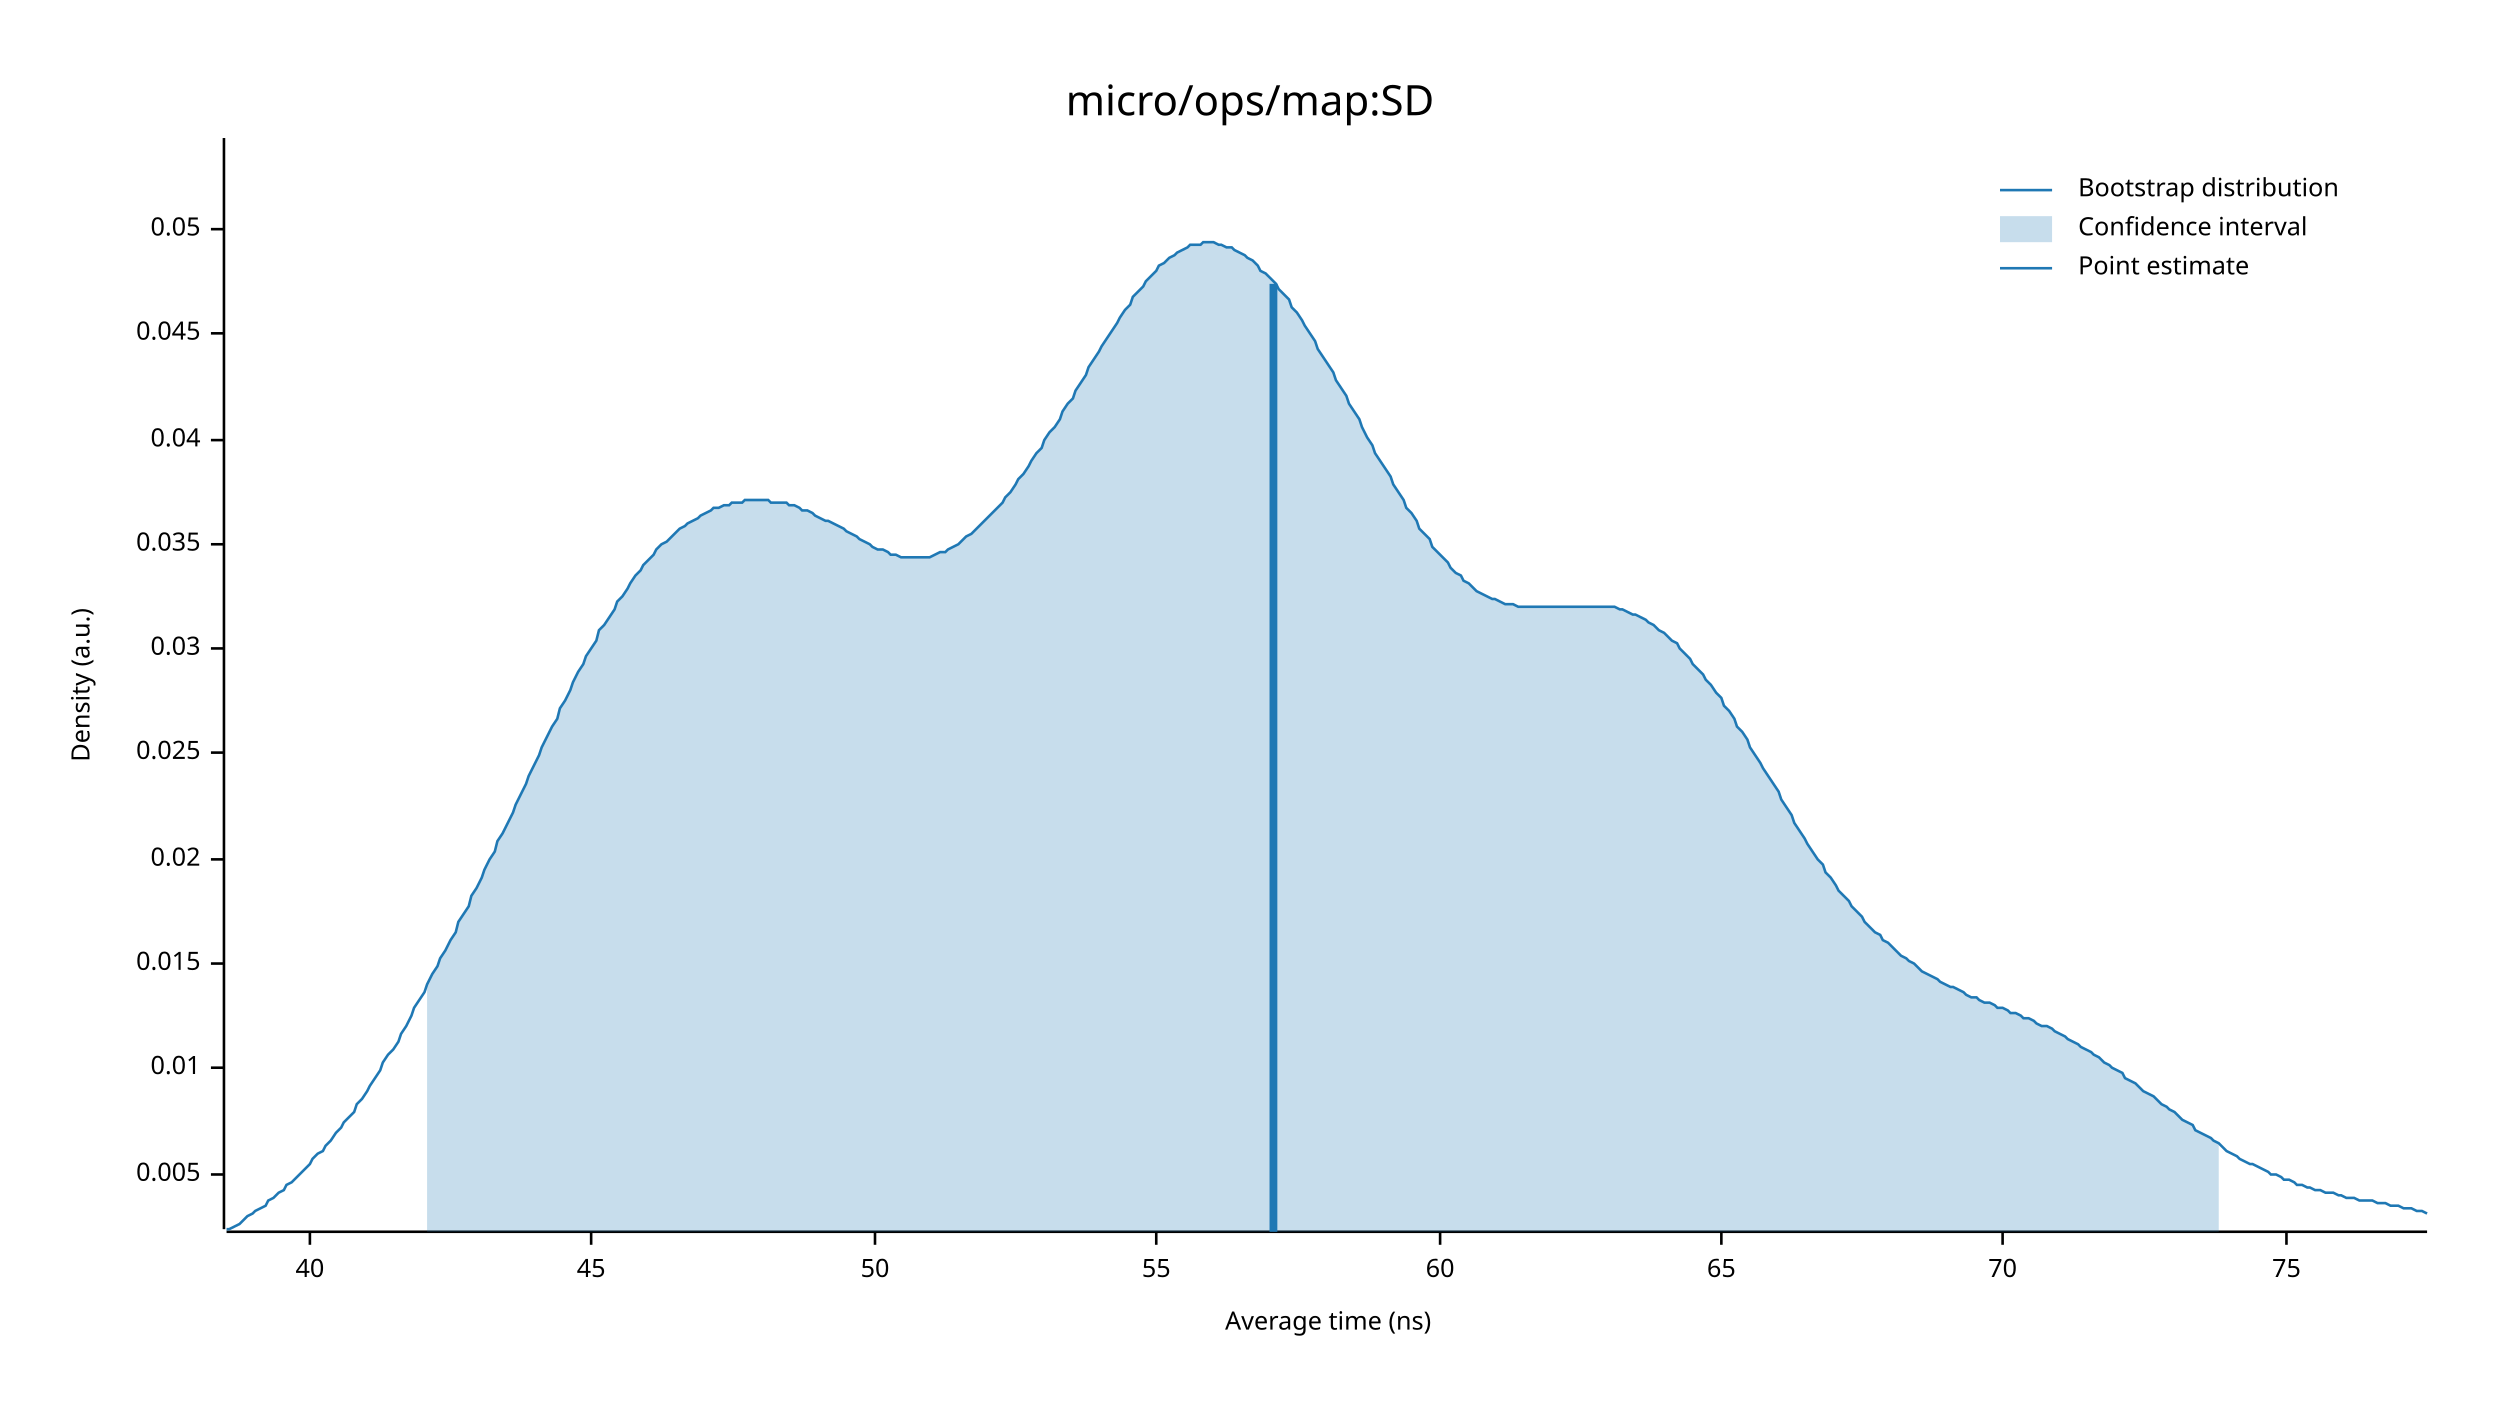
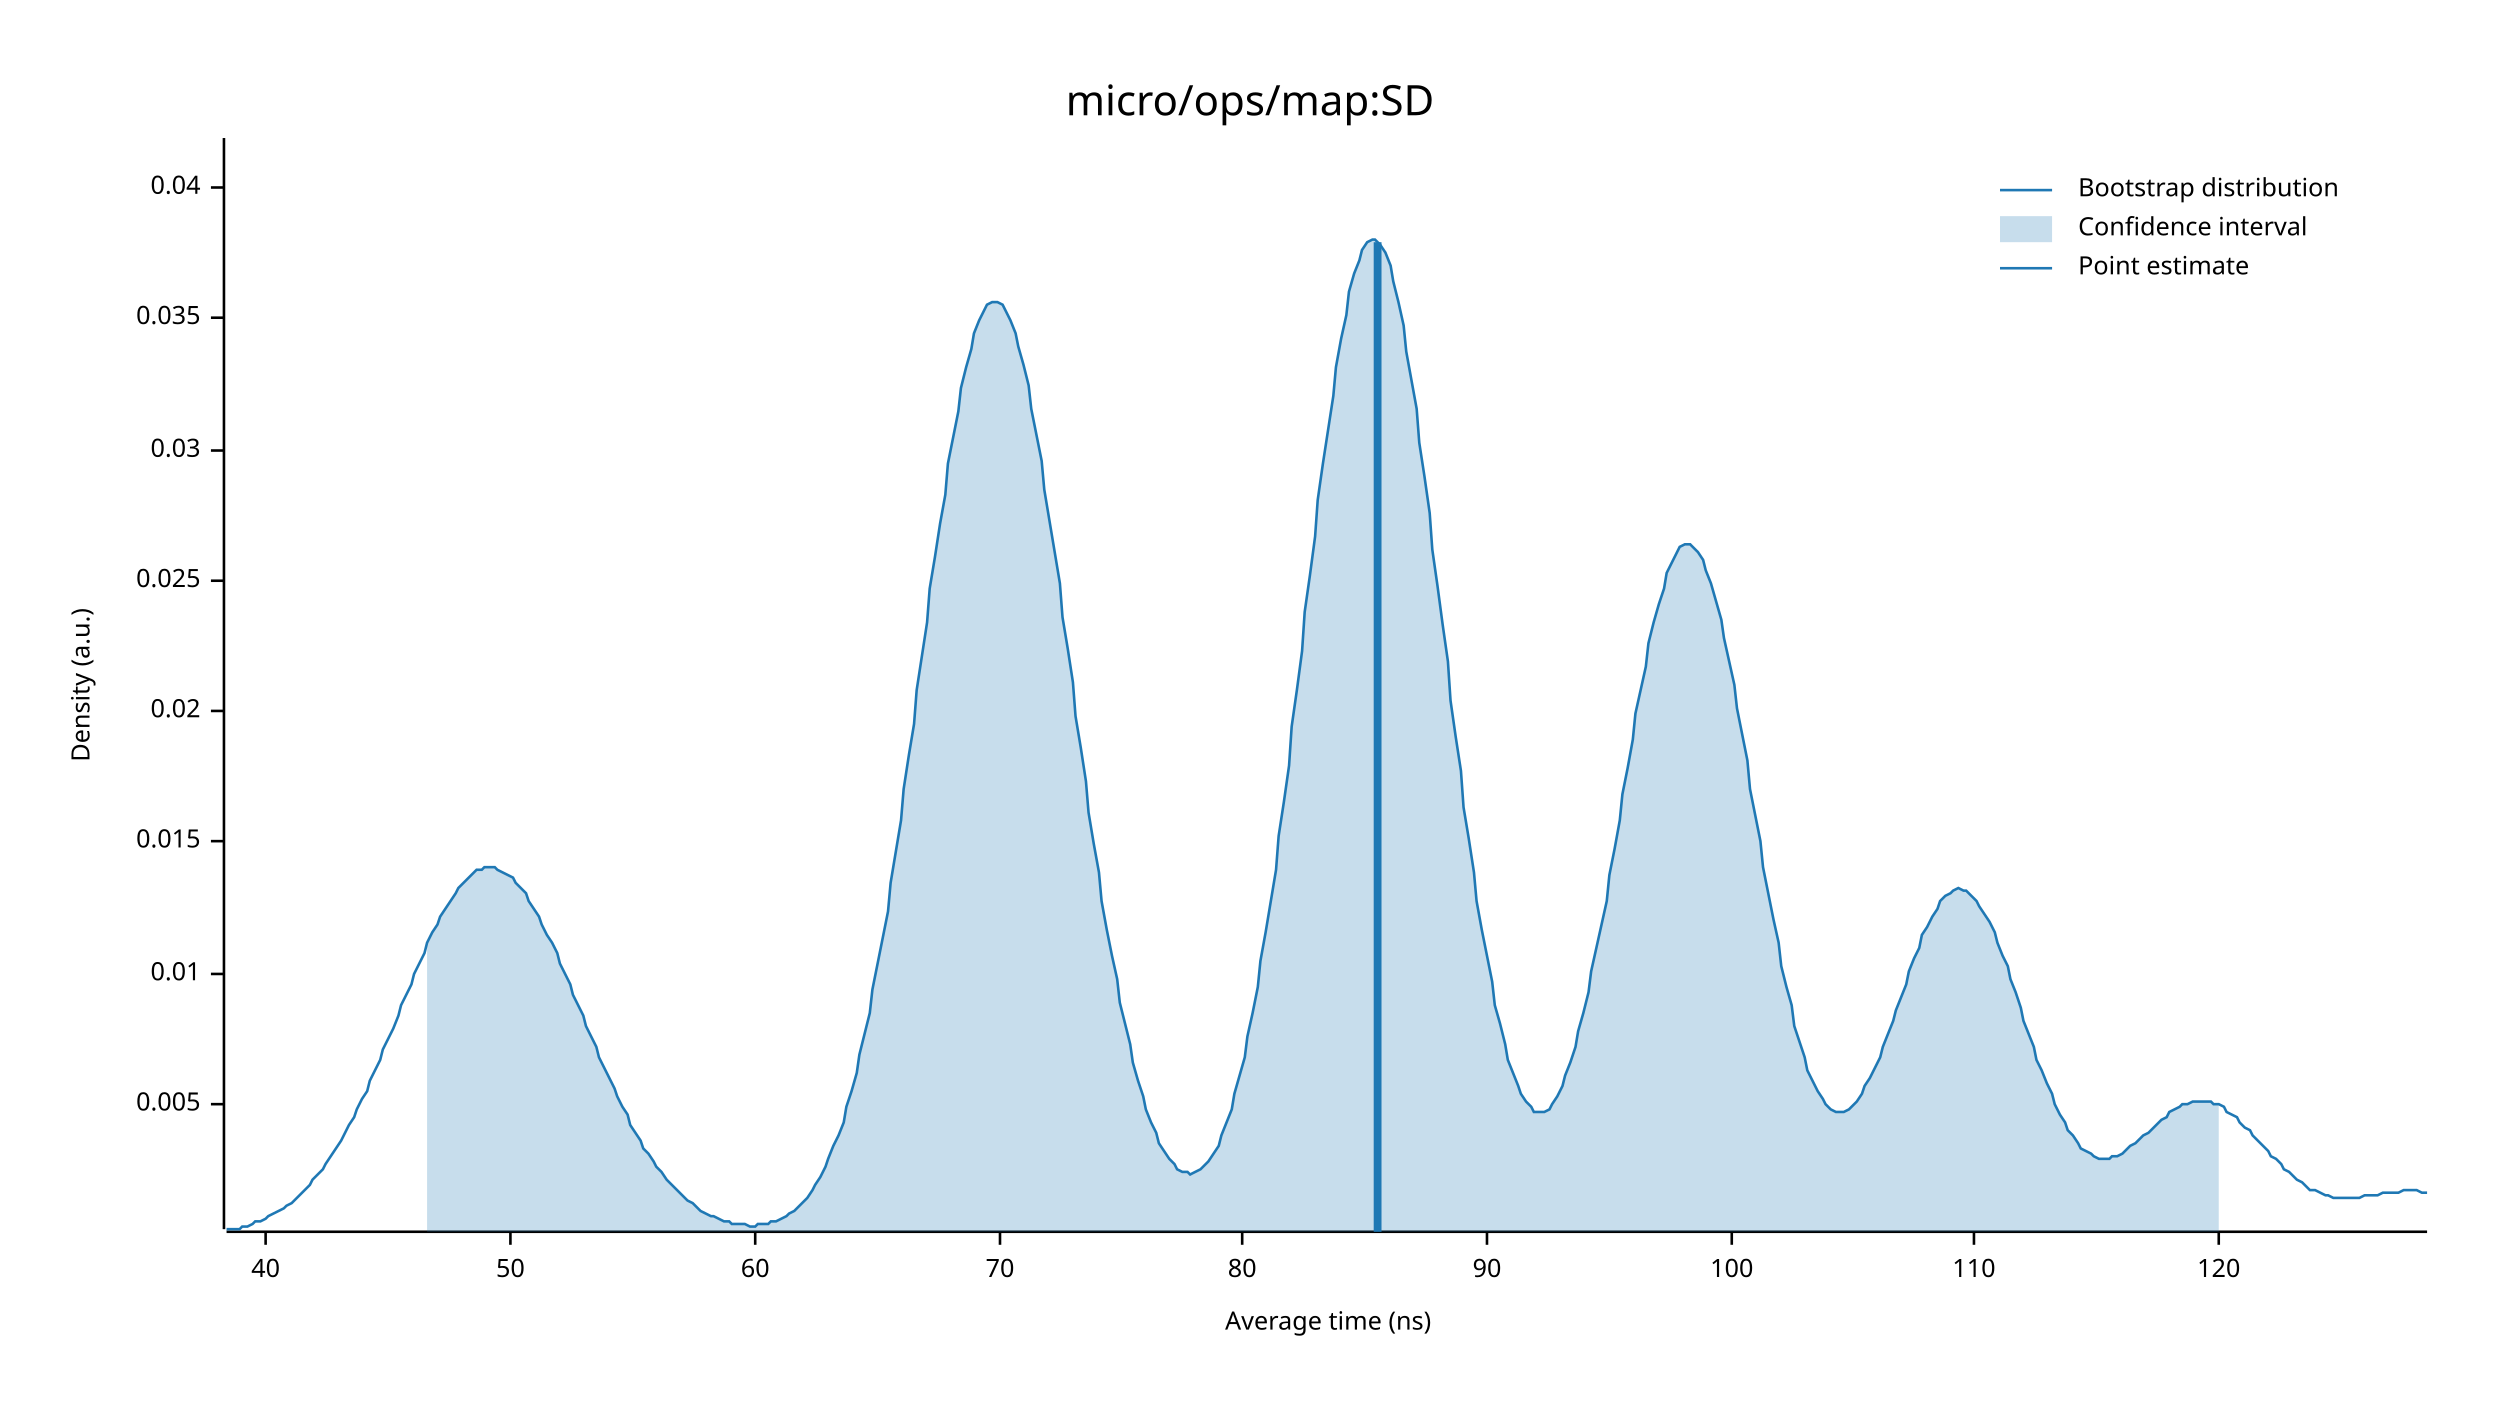
<svg xmlns="http://www.w3.org/2000/svg" width="960" height="540" viewBox="0 0 960 540">
  <text x="480" y="32" dy="0.76em" text-anchor="middle" font-family="sans-serif" font-size="16.129" opacity="1" fill="#000000">
micro/ops/map:SD
</text>
  <text x="27" y="263" dy="0.76em" text-anchor="middle" font-family="sans-serif" font-size="9.677" opacity="1" fill="#000000" transform="rotate(270, 27, 263)">
Density (a.u.)
</text>
  <text x="510" y="513" dy="-0.5ex" text-anchor="middle" font-family="sans-serif" font-size="9.677" opacity="1" fill="#000000">
Average time (ns)
</text>
  <polyline fill="none" opacity="1" stroke="#000000" stroke-width="1" points="86,53 86,472 " />
-   <text x="77" y="451" dy="0.5ex" text-anchor="end" font-family="sans-serif" font-size="9.677" opacity="1" fill="#000000">
+   <text x="77" y="424" dy="0.5ex" text-anchor="end" font-family="sans-serif" font-size="9.677" opacity="1" fill="#000000">
0.005
</text>
-   <polyline fill="none" opacity="1" stroke="#000000" stroke-width="1" points="81,451 86,451 " />
-   <text x="77" y="410" dy="0.5ex" text-anchor="end" font-family="sans-serif" font-size="9.677" opacity="1" fill="#000000">
+   <polyline fill="none" opacity="1" stroke="#000000" stroke-width="1" points="81,424 86,424 " />
+   <text x="77" y="374" dy="0.5ex" text-anchor="end" font-family="sans-serif" font-size="9.677" opacity="1" fill="#000000">
0.01
</text>
-   <polyline fill="none" opacity="1" stroke="#000000" stroke-width="1" points="81,410 86,410 " />
-   <text x="77" y="370" dy="0.5ex" text-anchor="end" font-family="sans-serif" font-size="9.677" opacity="1" fill="#000000">
+   <polyline fill="none" opacity="1" stroke="#000000" stroke-width="1" points="81,374 86,374 " />
+   <text x="77" y="323" dy="0.5ex" text-anchor="end" font-family="sans-serif" font-size="9.677" opacity="1" fill="#000000">
0.015
</text>
-   <polyline fill="none" opacity="1" stroke="#000000" stroke-width="1" points="81,370 86,370 " />
-   <text x="77" y="330" dy="0.5ex" text-anchor="end" font-family="sans-serif" font-size="9.677" opacity="1" fill="#000000">
+   <polyline fill="none" opacity="1" stroke="#000000" stroke-width="1" points="81,323 86,323 " />
+   <text x="77" y="273" dy="0.5ex" text-anchor="end" font-family="sans-serif" font-size="9.677" opacity="1" fill="#000000">
0.02
</text>
-   <polyline fill="none" opacity="1" stroke="#000000" stroke-width="1" points="81,330 86,330 " />
-   <text x="77" y="289" dy="0.5ex" text-anchor="end" font-family="sans-serif" font-size="9.677" opacity="1" fill="#000000">
+   <polyline fill="none" opacity="1" stroke="#000000" stroke-width="1" points="81,273 86,273 " />
+   <text x="77" y="223" dy="0.5ex" text-anchor="end" font-family="sans-serif" font-size="9.677" opacity="1" fill="#000000">
0.025
</text>
-   <polyline fill="none" opacity="1" stroke="#000000" stroke-width="1" points="81,289 86,289 " />
-   <text x="77" y="249" dy="0.5ex" text-anchor="end" font-family="sans-serif" font-size="9.677" opacity="1" fill="#000000">
+   <polyline fill="none" opacity="1" stroke="#000000" stroke-width="1" points="81,223 86,223 " />
+   <text x="77" y="173" dy="0.5ex" text-anchor="end" font-family="sans-serif" font-size="9.677" opacity="1" fill="#000000">
0.03
</text>
-   <polyline fill="none" opacity="1" stroke="#000000" stroke-width="1" points="81,249 86,249 " />
-   <text x="77" y="209" dy="0.5ex" text-anchor="end" font-family="sans-serif" font-size="9.677" opacity="1" fill="#000000">
+   <polyline fill="none" opacity="1" stroke="#000000" stroke-width="1" points="81,173 86,173 " />
+   <text x="77" y="122" dy="0.5ex" text-anchor="end" font-family="sans-serif" font-size="9.677" opacity="1" fill="#000000">
0.035
</text>
-   <polyline fill="none" opacity="1" stroke="#000000" stroke-width="1" points="81,209 86,209 " />
-   <text x="77" y="169" dy="0.5ex" text-anchor="end" font-family="sans-serif" font-size="9.677" opacity="1" fill="#000000">
+   <polyline fill="none" opacity="1" stroke="#000000" stroke-width="1" points="81,122 86,122 " />
+   <text x="77" y="72" dy="0.5ex" text-anchor="end" font-family="sans-serif" font-size="9.677" opacity="1" fill="#000000">
0.04
</text>
-   <polyline fill="none" opacity="1" stroke="#000000" stroke-width="1" points="81,169 86,169 " />
-   <text x="77" y="128" dy="0.5ex" text-anchor="end" font-family="sans-serif" font-size="9.677" opacity="1" fill="#000000">
- 0.045
- </text>
-   <polyline fill="none" opacity="1" stroke="#000000" stroke-width="1" points="81,128 86,128 " />
-   <text x="77" y="88" dy="0.5ex" text-anchor="end" font-family="sans-serif" font-size="9.677" opacity="1" fill="#000000">
- 0.05
- </text>
-   <polyline fill="none" opacity="1" stroke="#000000" stroke-width="1" points="81,88 86,88 " />
+   <polyline fill="none" opacity="1" stroke="#000000" stroke-width="1" points="81,72 86,72 " />
  <polyline fill="none" opacity="1" stroke="#000000" stroke-width="1" points="87,473 932,473 " />
-   <text x="119" y="483" dy="0.76em" text-anchor="middle" font-family="sans-serif" font-size="9.677" opacity="1" fill="#000000">
+   <text x="102" y="483" dy="0.76em" text-anchor="middle" font-family="sans-serif" font-size="9.677" opacity="1" fill="#000000">
40
</text>
-   <polyline fill="none" opacity="1" stroke="#000000" stroke-width="1" points="119,473 119,478 " />
-   <text x="227" y="483" dy="0.76em" text-anchor="middle" font-family="sans-serif" font-size="9.677" opacity="1" fill="#000000">
- 45
- </text>
-   <polyline fill="none" opacity="1" stroke="#000000" stroke-width="1" points="227,473 227,478 " />
-   <text x="336" y="483" dy="0.76em" text-anchor="middle" font-family="sans-serif" font-size="9.677" opacity="1" fill="#000000">
+   <polyline fill="none" opacity="1" stroke="#000000" stroke-width="1" points="102,473 102,478 " />
+   <text x="196" y="483" dy="0.76em" text-anchor="middle" font-family="sans-serif" font-size="9.677" opacity="1" fill="#000000">
50
</text>
-   <polyline fill="none" opacity="1" stroke="#000000" stroke-width="1" points="336,473 336,478 " />
-   <text x="444" y="483" dy="0.76em" text-anchor="middle" font-family="sans-serif" font-size="9.677" opacity="1" fill="#000000">
- 55
- </text>
-   <polyline fill="none" opacity="1" stroke="#000000" stroke-width="1" points="444,473 444,478 " />
-   <text x="553" y="483" dy="0.76em" text-anchor="middle" font-family="sans-serif" font-size="9.677" opacity="1" fill="#000000">
+   <polyline fill="none" opacity="1" stroke="#000000" stroke-width="1" points="196,473 196,478 " />
+   <text x="290" y="483" dy="0.76em" text-anchor="middle" font-family="sans-serif" font-size="9.677" opacity="1" fill="#000000">
60
</text>
-   <polyline fill="none" opacity="1" stroke="#000000" stroke-width="1" points="553,473 553,478 " />
-   <text x="661" y="483" dy="0.76em" text-anchor="middle" font-family="sans-serif" font-size="9.677" opacity="1" fill="#000000">
- 65
- </text>
-   <polyline fill="none" opacity="1" stroke="#000000" stroke-width="1" points="661,473 661,478 " />
-   <text x="769" y="483" dy="0.76em" text-anchor="middle" font-family="sans-serif" font-size="9.677" opacity="1" fill="#000000">
+   <polyline fill="none" opacity="1" stroke="#000000" stroke-width="1" points="290,473 290,478 " />
+   <text x="384" y="483" dy="0.76em" text-anchor="middle" font-family="sans-serif" font-size="9.677" opacity="1" fill="#000000">
70
</text>
-   <polyline fill="none" opacity="1" stroke="#000000" stroke-width="1" points="769,473 769,478 " />
-   <text x="878" y="483" dy="0.76em" text-anchor="middle" font-family="sans-serif" font-size="9.677" opacity="1" fill="#000000">
- 75
+   <polyline fill="none" opacity="1" stroke="#000000" stroke-width="1" points="384,473 384,478 " />
+   <text x="477" y="483" dy="0.76em" text-anchor="middle" font-family="sans-serif" font-size="9.677" opacity="1" fill="#000000">
+ 80
</text>
-   <polyline fill="none" opacity="1" stroke="#000000" stroke-width="1" points="878,473 878,478 " />
-   <polyline fill="none" opacity="1" stroke="#1F78B4" stroke-width="1" points="87,472 88,472 90,471 92,470 93,469 95,467 97,466 98,465 100,464 102,463 103,461 105,460 107,458 109,457 110,455 112,454 114,452 115,451 117,449 119,447 120,445 122,443 124,442 125,440 127,438 129,435 131,433 132,431 134,429 136,427 137,424 139,422 141,419 142,417 144,414 146,411 147,408 149,405 151,403 153,400 154,397 156,394 158,390 159,387 161,384 163,381 164,378 166,374 168,371 169,368 171,365 173,361 175,358 176,354 178,351 180,348 181,344 183,341 185,337 186,334 188,330 190,327 191,323 193,320 195,316 197,312 198,309 200,305 202,301 203,298 205,294 207,290 208,287 210,283 212,279 214,276 215,272 217,269 219,265 220,262 222,258 224,255 225,252 227,249 229,246 230,242 232,240 234,237 236,234 237,231 239,229 241,226 242,224 244,221 246,219 247,217 249,215 251,213 252,211 254,209 256,208 258,206 259,205 261,203 263,202 264,201 266,200 268,199 269,198 271,197 273,196 274,195 276,195 278,194 280,194 281,193 283,193 285,193 286,192 288,192 290,192 291,192 293,192 295,192 296,193 298,193 300,193 302,193 303,194 305,194 307,195 308,196 310,196 312,197 313,198 315,199 317,200 318,200 320,201 322,202 324,203 325,204 327,205 329,206 330,207 332,208 334,209 335,210 337,211 339,211 341,212 342,213 344,213 346,214 347,214 349,214 351,214 352,214 354,214 356,214 357,214 359,213 361,212 363,212 364,211 366,210 368,209 369,208 371,206 373,205 374,204 376,202 378,200 379,199 381,197 383,195 385,193 386,191 388,189 390,186 391,184 393,182 395,179 396,177 398,174 400,172 401,169 403,166 405,164 407,161 408,158 410,155 412,153 413,150 415,147 417,144 418,141 420,138 422,135 423,133 425,130 427,127 429,124 430,122 432,119 434,117 435,114 437,112 439,110 440,108 442,106 444,104 445,102 447,101 449,99 451,98 452,97 454,96 456,95 457,94 459,94 461,94 462,93 464,93 466,93 468,94 469,94 471,95 473,95 474,96 476,97 478,98 479,99 481,100 483,102 484,104 486,105 488,107 490,109 491,111 493,113 495,115 496,118 498,120 500,123 501,125 503,128 505,131 506,134 508,137 510,140 512,143 513,146 515,149 517,152 518,155 520,158 522,161 523,164 525,168 527,171 528,174 530,177 532,180 534,183 535,186 537,189 539,192 540,195 542,197 544,200 545,203 547,205 549,207 550,210 552,212 554,214 556,216 557,218 559,220 561,221 562,223 564,224 566,226 567,227 569,228 571,229 573,230 574,230 576,231 578,232 579,232 581,232 583,233 584,233 586,233 588,233 589,233 591,233 593,233 595,233 596,233 598,233 600,233 601,233 603,233 605,233 606,233 608,233 610,233 611,233 613,233 615,233 617,233 618,233 620,233 622,234 623,234 625,235 627,236 628,236 630,237 632,238 633,239 635,240 637,242 639,243 640,244 642,246 644,247 645,249 647,251 649,253 650,255 652,257 654,259 655,261 657,263 659,266 661,268 662,271 664,273 666,276 667,279 669,281 671,284 672,287 674,290 676,293 677,295 679,298 681,301 683,304 684,307 686,310 688,313 689,316 691,319 693,322 694,324 696,327 698,330 700,332 701,335 703,337 705,340 706,342 708,344 710,346 711,348 713,350 715,352 716,354 718,356 720,358 722,359 723,361 725,362 727,364 728,365 730,367 732,368 733,369 735,370 737,372 738,373 740,374 742,375 744,376 745,377 747,378 749,379 750,379 752,380 754,381 755,382 757,383 759,383 760,384 762,385 764,385 766,386 767,387 769,387 771,388 772,389 774,389 776,390 777,391 779,391 781,392 782,393 784,394 786,394 788,395 789,396 791,397 793,398 794,399 796,400 798,401 799,402 801,403 803,404 804,405 806,406 808,408 810,409 811,410 813,411 815,412 816,414 818,415 820,416 821,417 823,419 825,420 827,421 828,422 830,424 832,425 833,426 835,427 837,429 838,430 840,431 842,432 843,434 845,435 847,436 849,437 850,438 852,439 854,441 855,442 857,443 859,444 860,445 862,446 864,447 865,447 867,448 869,449 871,450 872,451 874,451 876,452 877,453 879,453 881,454 882,455 884,455 886,456 887,456 889,457 891,457 893,458 894,458 896,458 898,459 899,459 901,460 903,460 904,460 906,461 908,461 909,461 911,461 913,462 915,462 916,462 918,463 920,463 921,463 923,464 925,464 926,464 928,465 930,465 932,466 " />
-   <polygon opacity="0.25" fill="#1F78B4" points="164,378 166,374 168,371 169,368 171,365 173,361 175,358 176,354 178,351 180,348 181,344 183,341 185,337 186,334 188,330 190,327 191,323 193,320 195,316 197,312 198,309 200,305 202,301 203,298 205,294 207,290 208,287 210,283 212,279 214,276 215,272 217,269 219,265 220,262 222,258 224,255 225,252 227,249 229,246 230,242 232,240 234,237 236,234 237,231 239,229 241,226 242,224 244,221 246,219 247,217 249,215 251,213 252,211 254,209 256,208 258,206 259,205 261,203 263,202 264,201 266,200 268,199 269,198 271,197 273,196 274,195 276,195 278,194 280,194 281,193 283,193 285,193 286,192 288,192 290,192 291,192 293,192 295,192 296,193 298,193 300,193 302,193 303,194 305,194 307,195 308,196 310,196 312,197 313,198 315,199 317,200 318,200 320,201 322,202 324,203 325,204 327,205 329,206 330,207 332,208 334,209 335,210 337,211 339,211 341,212 342,213 344,213 346,214 347,214 349,214 351,214 352,214 354,214 356,214 357,214 359,213 361,212 363,212 364,211 366,210 368,209 369,208 371,206 373,205 374,204 376,202 378,200 379,199 381,197 383,195 385,193 386,191 388,189 390,186 391,184 393,182 395,179 396,177 398,174 400,172 401,169 403,166 405,164 407,161 408,158 410,155 412,153 413,150 415,147 417,144 418,141 420,138 422,135 423,133 425,130 427,127 429,124 430,122 432,119 434,117 435,114 437,112 439,110 440,108 442,106 444,104 445,102 447,101 449,99 451,98 452,97 454,96 456,95 457,94 459,94 461,94 462,93 464,93 466,93 468,94 469,94 471,95 473,95 474,96 476,97 478,98 479,99 481,100 483,102 484,104 486,105 488,107 490,109 491,111 493,113 495,115 496,118 498,120 500,123 501,125 503,128 505,131 506,134 508,137 510,140 512,143 513,146 515,149 517,152 518,155 520,158 522,161 523,164 525,168 527,171 528,174 530,177 532,180 534,183 535,186 537,189 539,192 540,195 542,197 544,200 545,203 547,205 549,207 550,210 552,212 554,214 556,216 557,218 559,220 561,221 562,223 564,224 566,226 567,227 569,228 571,229 573,230 574,230 576,231 578,232 579,232 581,232 583,233 584,233 586,233 588,233 589,233 591,233 593,233 595,233 596,233 598,233 600,233 601,233 603,233 605,233 606,233 608,233 610,233 611,233 613,233 615,233 617,233 618,233 620,233 622,234 623,234 625,235 627,236 628,236 630,237 632,238 633,239 635,240 637,242 639,243 640,244 642,246 644,247 645,249 647,251 649,253 650,255 652,257 654,259 655,261 657,263 659,266 661,268 662,271 664,273 666,276 667,279 669,281 671,284 672,287 674,290 676,293 677,295 679,298 681,301 683,304 684,307 686,310 688,313 689,316 691,319 693,322 694,324 696,327 698,330 700,332 701,335 703,337 705,340 706,342 708,344 710,346 711,348 713,350 715,352 716,354 718,356 720,358 722,359 723,361 725,362 727,364 728,365 730,367 732,368 733,369 735,370 737,372 738,373 740,374 742,375 744,376 745,377 747,378 749,379 750,379 752,380 754,381 755,382 757,383 759,383 760,384 762,385 764,385 766,386 767,387 769,387 771,388 772,389 774,389 776,390 777,391 779,391 781,392 782,393 784,394 786,394 788,395 789,396 791,397 793,398 794,399 796,400 798,401 799,402 801,403 803,404 804,405 806,406 808,408 810,409 811,410 813,411 815,412 816,414 818,415 820,416 821,417 823,419 825,420 827,421 828,422 830,424 832,425 833,426 835,427 837,429 838,430 840,431 842,432 843,434 845,435 847,436 849,437 850,438 852,439 852,473 164,473 " />
-   <polyline fill="none" opacity="1" stroke="#1F78B4" stroke-width="3" points="489,473 489,109 " />
+   <polyline fill="none" opacity="1" stroke="#000000" stroke-width="1" points="477,473 477,478 " />
+   <text x="571" y="483" dy="0.76em" text-anchor="middle" font-family="sans-serif" font-size="9.677" opacity="1" fill="#000000">
+ 90
+ </text>
+   <polyline fill="none" opacity="1" stroke="#000000" stroke-width="1" points="571,473 571,478 " />
+   <text x="665" y="483" dy="0.76em" text-anchor="middle" font-family="sans-serif" font-size="9.677" opacity="1" fill="#000000">
+ 100
+ </text>
+   <polyline fill="none" opacity="1" stroke="#000000" stroke-width="1" points="665,473 665,478 " />
+   <text x="758" y="483" dy="0.76em" text-anchor="middle" font-family="sans-serif" font-size="9.677" opacity="1" fill="#000000">
+ 110
+ </text>
+   <polyline fill="none" opacity="1" stroke="#000000" stroke-width="1" points="758,473 758,478 " />
+   <text x="852" y="483" dy="0.76em" text-anchor="middle" font-family="sans-serif" font-size="9.677" opacity="1" fill="#000000">
+ 120
+ </text>
+   <polyline fill="none" opacity="1" stroke="#000000" stroke-width="1" points="852,473 852,478 " />
+   <polyline fill="none" opacity="1" stroke="#1F78B4" stroke-width="1" points="87,472 88,472 90,472 92,472 93,471 95,471 97,470 98,469 100,469 102,468 103,467 105,466 107,465 109,464 110,463 112,462 114,460 115,459 117,457 119,455 120,453 122,451 124,449 125,447 127,444 129,441 131,438 132,436 134,432 136,429 137,426 139,422 141,419 142,415 144,411 146,407 147,403 149,399 151,395 153,390 154,386 156,382 158,378 159,374 161,370 163,366 164,362 166,358 168,355 169,352 171,349 173,346 175,343 176,341 178,339 180,337 181,336 183,334 185,334 186,333 188,333 190,333 191,334 193,335 195,336 197,337 198,339 200,341 202,343 203,346 205,349 207,352 208,355 210,359 212,362 214,366 215,370 217,374 219,378 220,382 222,386 224,390 225,394 227,398 229,402 230,406 232,410 234,414 236,418 237,421 239,425 241,428 242,432 244,435 246,438 247,441 249,443 251,446 252,448 254,450 256,453 258,455 259,456 261,458 263,460 264,461 266,462 268,464 269,465 271,466 273,467 274,467 276,468 278,469 280,469 281,470 283,470 285,470 286,470 288,471 290,471 291,470 293,470 295,470 296,469 298,469 300,468 302,467 303,466 305,465 307,463 308,462 310,460 312,457 313,455 315,452 317,448 318,445 320,440 322,436 324,431 325,425 327,419 329,412 330,405 332,397 334,389 335,380 337,370 339,360 341,350 342,339 344,327 346,315 347,303 349,290 351,278 352,265 354,252 356,239 357,226 359,214 361,201 363,190 364,178 366,168 368,158 369,149 371,141 373,134 374,128 376,123 378,119 379,117 381,116 383,116 385,117 386,119 388,123 390,128 391,133 393,140 395,148 396,157 398,167 400,177 401,188 403,200 405,212 407,224 408,237 410,249 412,262 413,275 415,287 417,300 418,312 420,324 422,335 423,346 425,357 427,367 429,376 430,385 432,393 434,401 435,408 437,415 439,421 440,426 442,431 444,435 445,439 447,442 449,445 451,447 452,449 454,450 456,450 457,451 459,450 461,449 462,448 464,446 466,443 468,440 469,436 471,431 473,426 474,420 476,413 478,406 479,398 481,389 483,379 484,369 486,358 488,346 490,334 491,321 493,308 495,294 496,279 498,265 500,250 501,235 503,221 505,206 506,192 508,178 510,165 512,152 513,141 515,130 517,121 518,112 520,105 522,100 523,96 525,93 527,92 528,92 530,94 532,97 534,102 535,108 537,116 539,125 540,135 542,146 544,157 545,170 547,183 549,197 550,211 552,225 554,240 556,254 557,269 559,283 561,296 562,310 564,322 566,335 567,346 569,357 571,367 573,377 574,386 576,393 578,401 579,407 581,412 583,417 584,420 586,423 588,425 589,427 591,427 593,427 595,426 596,424 598,421 600,417 601,413 603,408 605,402 606,396 608,389 610,381 611,373 613,364 615,355 617,346 618,336 620,326 622,315 623,305 625,295 627,284 628,274 630,265 632,256 633,247 635,239 637,232 639,226 640,220 642,216 644,212 645,210 647,209 649,209 650,210 652,212 654,215 655,219 657,224 659,231 661,238 662,245 664,254 666,263 667,272 669,282 671,292 672,303 674,313 676,323 677,333 679,343 681,353 683,362 684,371 686,379 688,386 689,394 691,400 693,406 694,411 696,415 698,419 700,422 701,424 703,426 705,427 706,427 708,427 710,426 711,425 713,423 715,420 716,417 718,414 720,410 722,406 723,402 725,397 727,392 728,388 730,383 732,378 733,373 735,368 737,364 738,359 740,356 742,352 744,349 745,346 747,344 749,343 750,342 752,341 754,342 755,342 757,344 759,346 760,348 762,351 764,354 766,358 767,362 769,367 771,371 772,376 774,381 776,387 777,392 779,397 781,402 782,407 784,411 786,416 788,420 789,424 791,428 793,431 794,434 796,436 798,439 799,441 801,442 803,443 804,444 806,445 808,445 810,445 811,444 813,444 815,443 816,442 818,440 820,439 821,438 823,436 825,435 827,433 828,432 830,430 832,429 833,427 835,426 837,425 838,424 840,424 842,423 843,423 845,423 847,423 849,423 850,424 852,424 854,425 855,427 857,428 859,429 860,431 862,433 864,434 865,436 867,438 869,440 871,442 872,444 874,445 876,447 877,449 879,450 881,452 882,453 884,454 886,456 887,457 889,457 891,458 893,459 894,459 896,460 898,460 899,460 901,460 903,460 904,460 906,460 908,459 909,459 911,459 913,459 915,458 916,458 918,458 920,458 921,458 923,457 925,457 926,457 928,457 930,458 932,458 " />
+   <polygon opacity="0.25" fill="#1F78B4" points="164,362 166,358 168,355 169,352 171,349 173,346 175,343 176,341 178,339 180,337 181,336 183,334 185,334 186,333 188,333 190,333 191,334 193,335 195,336 197,337 198,339 200,341 202,343 203,346 205,349 207,352 208,355 210,359 212,362 214,366 215,370 217,374 219,378 220,382 222,386 224,390 225,394 227,398 229,402 230,406 232,410 234,414 236,418 237,421 239,425 241,428 242,432 244,435 246,438 247,441 249,443 251,446 252,448 254,450 256,453 258,455 259,456 261,458 263,460 264,461 266,462 268,464 269,465 271,466 273,467 274,467 276,468 278,469 280,469 281,470 283,470 285,470 286,470 288,471 290,471 291,470 293,470 295,470 296,469 298,469 300,468 302,467 303,466 305,465 307,463 308,462 310,460 312,457 313,455 315,452 317,448 318,445 320,440 322,436 324,431 325,425 327,419 329,412 330,405 332,397 334,389 335,380 337,370 339,360 341,350 342,339 344,327 346,315 347,303 349,290 351,278 352,265 354,252 356,239 357,226 359,214 361,201 363,190 364,178 366,168 368,158 369,149 371,141 373,134 374,128 376,123 378,119 379,117 381,116 383,116 385,117 386,119 388,123 390,128 391,133 393,140 395,148 396,157 398,167 400,177 401,188 403,200 405,212 407,224 408,237 410,249 412,262 413,275 415,287 417,300 418,312 420,324 422,335 423,346 425,357 427,367 429,376 430,385 432,393 434,401 435,408 437,415 439,421 440,426 442,431 444,435 445,439 447,442 449,445 451,447 452,449 454,450 456,450 457,451 459,450 461,449 462,448 464,446 466,443 468,440 469,436 471,431 473,426 474,420 476,413 478,406 479,398 481,389 483,379 484,369 486,358 488,346 490,334 491,321 493,308 495,294 496,279 498,265 500,250 501,235 503,221 505,206 506,192 508,178 510,165 512,152 513,141 515,130 517,121 518,112 520,105 522,100 523,96 525,93 527,92 528,92 530,94 532,97 534,102 535,108 537,116 539,125 540,135 542,146 544,157 545,170 547,183 549,197 550,211 552,225 554,240 556,254 557,269 559,283 561,296 562,310 564,322 566,335 567,346 569,357 571,367 573,377 574,386 576,393 578,401 579,407 581,412 583,417 584,420 586,423 588,425 589,427 591,427 593,427 595,426 596,424 598,421 600,417 601,413 603,408 605,402 606,396 608,389 610,381 611,373 613,364 615,355 617,346 618,336 620,326 622,315 623,305 625,295 627,284 628,274 630,265 632,256 633,247 635,239 637,232 639,226 640,220 642,216 644,212 645,210 647,209 649,209 650,210 652,212 654,215 655,219 657,224 659,231 661,238 662,245 664,254 666,263 667,272 669,282 671,292 672,303 674,313 676,323 677,333 679,343 681,353 683,362 684,371 686,379 688,386 689,394 691,400 693,406 694,411 696,415 698,419 700,422 701,424 703,426 705,427 706,427 708,427 710,426 711,425 713,423 715,420 716,417 718,414 720,410 722,406 723,402 725,397 727,392 728,388 730,383 732,378 733,373 735,368 737,364 738,359 740,356 742,352 744,349 745,346 747,344 749,343 750,342 752,341 754,342 755,342 757,344 759,346 760,348 762,351 764,354 766,358 767,362 769,367 771,371 772,376 774,381 776,387 777,392 779,397 781,402 782,407 784,411 786,416 788,420 789,424 791,428 793,431 794,434 796,436 798,439 799,441 801,442 803,443 804,444 806,445 808,445 810,445 811,444 813,444 815,443 816,442 818,440 820,439 821,438 823,436 825,435 827,433 828,432 830,430 832,429 833,427 835,426 837,425 838,424 840,424 842,423 843,423 845,423 847,423 849,423 850,424 852,424 852,473 164,473 " />
+   <polyline fill="none" opacity="1" stroke="#1F78B4" stroke-width="3" points="529,473 529,93 " />
  <text x="798" y="68" dy="0.76em" text-anchor="start" font-family="sans-serif" font-size="9.677" opacity="1" fill="#000000">
Bootstrap distribution
</text>
  <text x="798" y="83" dy="0.76em" text-anchor="start" font-family="sans-serif" font-size="9.677" opacity="1" fill="#000000">
Confidence interval
</text>
  <text x="798" y="98" dy="0.76em" text-anchor="start" font-family="sans-serif" font-size="9.677" opacity="1" fill="#000000">
Point estimate
</text>
  <polyline fill="none" opacity="1" stroke="#1F78B4" stroke-width="1" points="768,73 788,73 " />
  <rect x="768" y="83" width="20" height="10" opacity="0.25" fill="#1F78B4" stroke="none" />
  <polyline fill="none" opacity="1" stroke="#1F78B4" stroke-width="1" points="768,103 788,103 " />
</svg>
